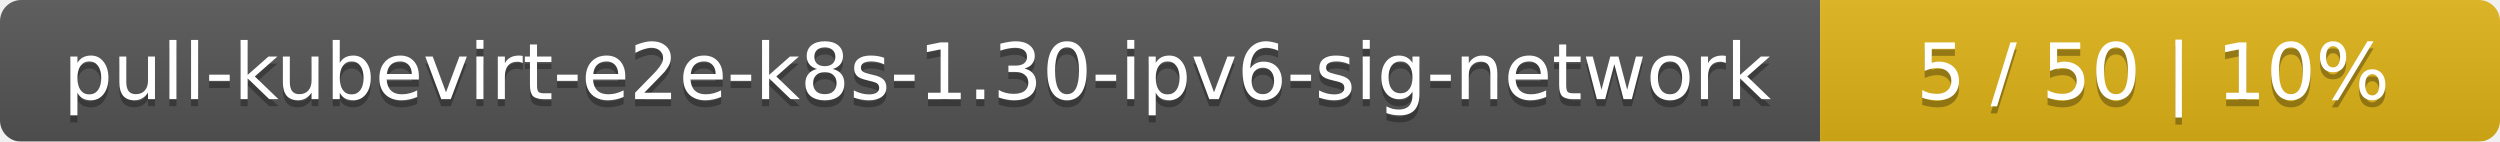
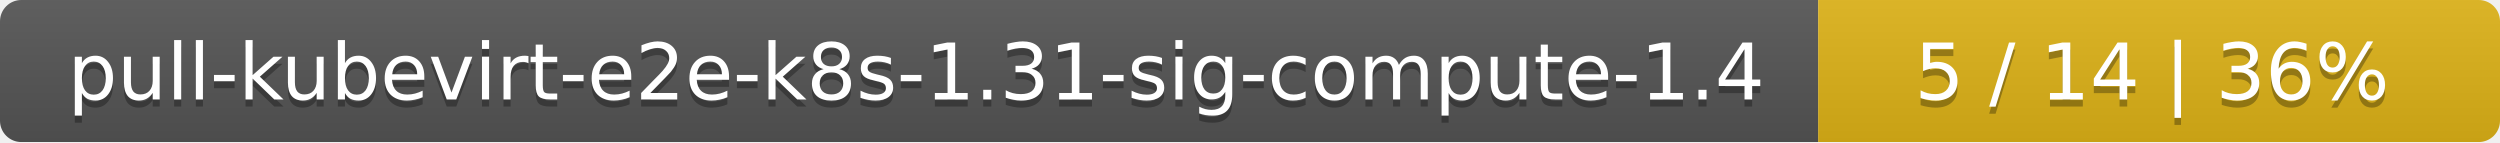
- <svg xmlns="http://www.w3.org/2000/svg" width="353" height="20">
+ <svg xmlns="http://www.w3.org/2000/svg" width="352" height="20">
  <linearGradient id="smooth" x2="0" y2="100%">
    <stop offset="0" stop-color="#bbb" stop-opacity=".1" />
    <stop offset="1" stop-opacity=".1" />
  </linearGradient>
  <mask id="round">
-     <rect width="353" height="20" rx="3" fill="#fff" />
+     <rect width="352" height="20" rx="3" fill="#fff" />
  </mask>
  <g mask="url(#round)">
-     <rect width="257" height="20" fill="#555" />
-     <rect x="257" width="96" height="20" fill="#dfb317" />
-     <rect width="353" height="20" fill="url(#smooth)" />
+     <rect width="256" height="20" fill="#555" />
+     <rect x="256" width="96" height="20" fill="#dfb317" />
+     <rect width="352" height="20" fill="url(#smooth)" />
  </g>
  <g fill="#fff" text-anchor="middle" font-family="DejaVu Sans,Verdana,Geneva,sans-serif" font-size="11">
-     <text x="129.5" y="15" fill="#010101" fill-opacity=".3">pull-kubevirt-e2e-k8s-1.30-ipv6-sig-network</text>
-     <text x="129.5" y="14">pull-kubevirt-e2e-k8s-1.30-ipv6-sig-network</text>
-     <text x="304" y="15" fill="#010101" fill-opacity=".3">5 / 50    |    10%</text>
-     <text x="304" y="14">5 / 50    |    10%</text>
+     <text x="129" y="15" fill="#010101" fill-opacity=".3">pull-kubevirt-e2e-k8s-1.31-sig-compute-1.4</text>
+     <text x="129" y="14">pull-kubevirt-e2e-k8s-1.31-sig-compute-1.4</text>
+     <text x="303" y="15" fill="#010101" fill-opacity=".3">5 / 14    |    36%</text>
+     <text x="303" y="14">5 / 14    |    36%</text>
  </g>
</svg>
